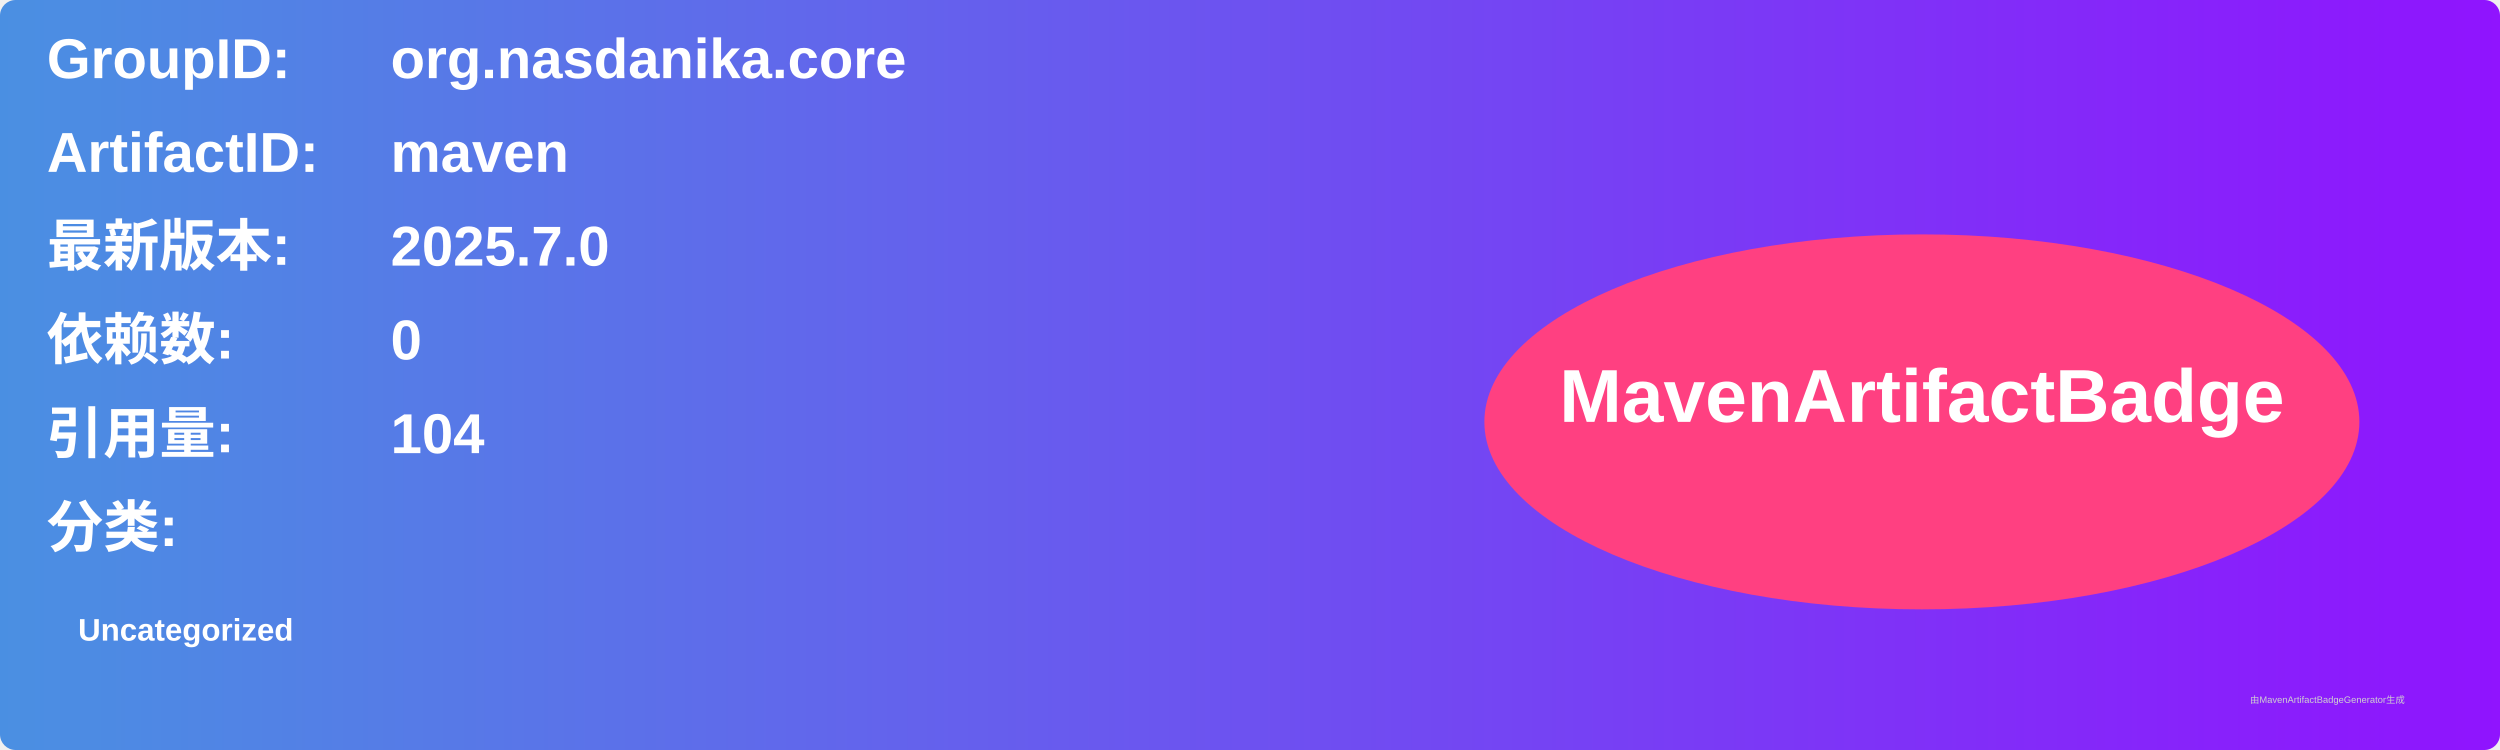
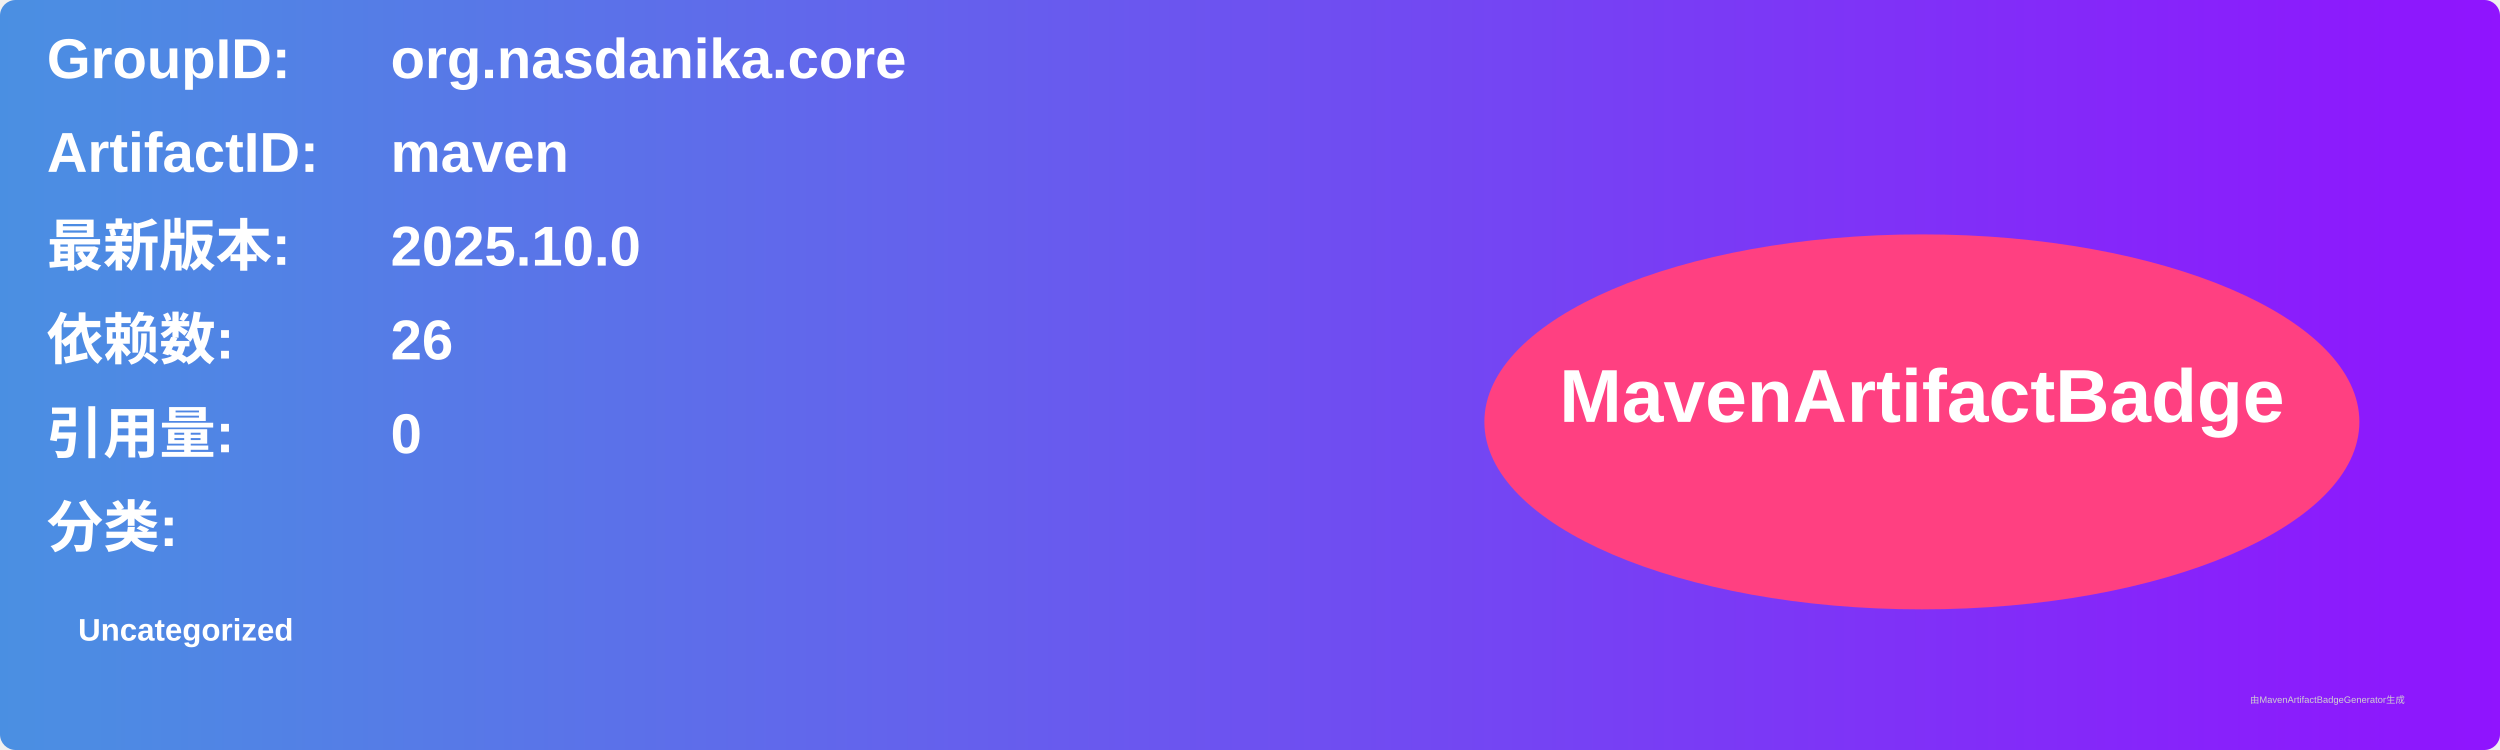
<svg xmlns="http://www.w3.org/2000/svg" width="800" height="240" viewBox="0 0 800 240">
  <linearGradient id="grad" x1="0%" y1="0%" x2="100%" y2="0%">
    <stop offset="0%" stop-color="#4a90e2" />
    <stop offset="100%" stop-color="#9013fe" />
  </linearGradient>
  <rect width="100%" height="100%" rx="5" ry="5" fill="url(#grad)" />
  <g transform="translate(15, 15)">
    <text x="0" y="10" font-family="Arial" font-size="18" fill="white" font-weight="bold" width="260">GroupID:</text>
    <text x="110" y="10" font-family="Arial" font-size="18" fill="white" font-weight="bold" width="460">org.nasdanika.core</text>
    <text x="0" y="40" font-family="Arial" font-size="18" fill="white" font-weight="bold" width="260">ArtifactID:</text>
    <text x="110" y="40" font-family="Arial" font-size="18" fill="white" font-weight="bold" width="460">maven</text>
    <text x="0" y="70" font-family="Arial" font-size="18" fill="white" font-weight="bold">最新版本:</text>
    <text x="110" y="70" font-family="Arial" font-size="18" fill="white" font-weight="bold">
-       <tspan font-weight="bold">2025.7.0</tspan>
+       <tspan font-weight="bold">2025.10.0</tspan>
    </text>
    <text x="0" y="100" font-family="Arial" font-size="18" fill="white" font-weight="bold">依赖数: </text>
    <text x="110" y="100" font-family="Arial" font-size="18" fill="white">
-       <tspan font-weight="bold">0</tspan>
+       <tspan font-weight="bold">26</tspan>
    </text>
    <text x="0" y="130" font-family="Arial" font-size="18" fill="white" font-weight="bold">引用量: </text>
    <text x="110" y="130" font-family="Arial" font-size="18" fill="white">
-       <tspan font-weight="bold">104</tspan>
+       <tspan font-weight="bold">0</tspan>
    </text>
    <text x="0" y="160" font-family="Arial" font-size="18" fill="white" font-weight="bold">分类:</text>
    <text x="10" y="190" font-family="Arial" font-size="10" fill="white">
      <tspan font-weight="bold">Uncategorized</tspan>
    </text>
    <ellipse cx="600" cy="120" rx="140" ry="60" fill="#ff4081" />
    <text x="600" y="120" text-anchor="middle" font-family="Arial" font-size="24" fill="white" font-weight="bold">MavenArtifactBadge</text>
  </g>
  <text x="720" y="225" font-family="Arial" font-size="3" fill="#d0d0d0">由MavenArtifactBadgeGenerator生成</text>
</svg>
